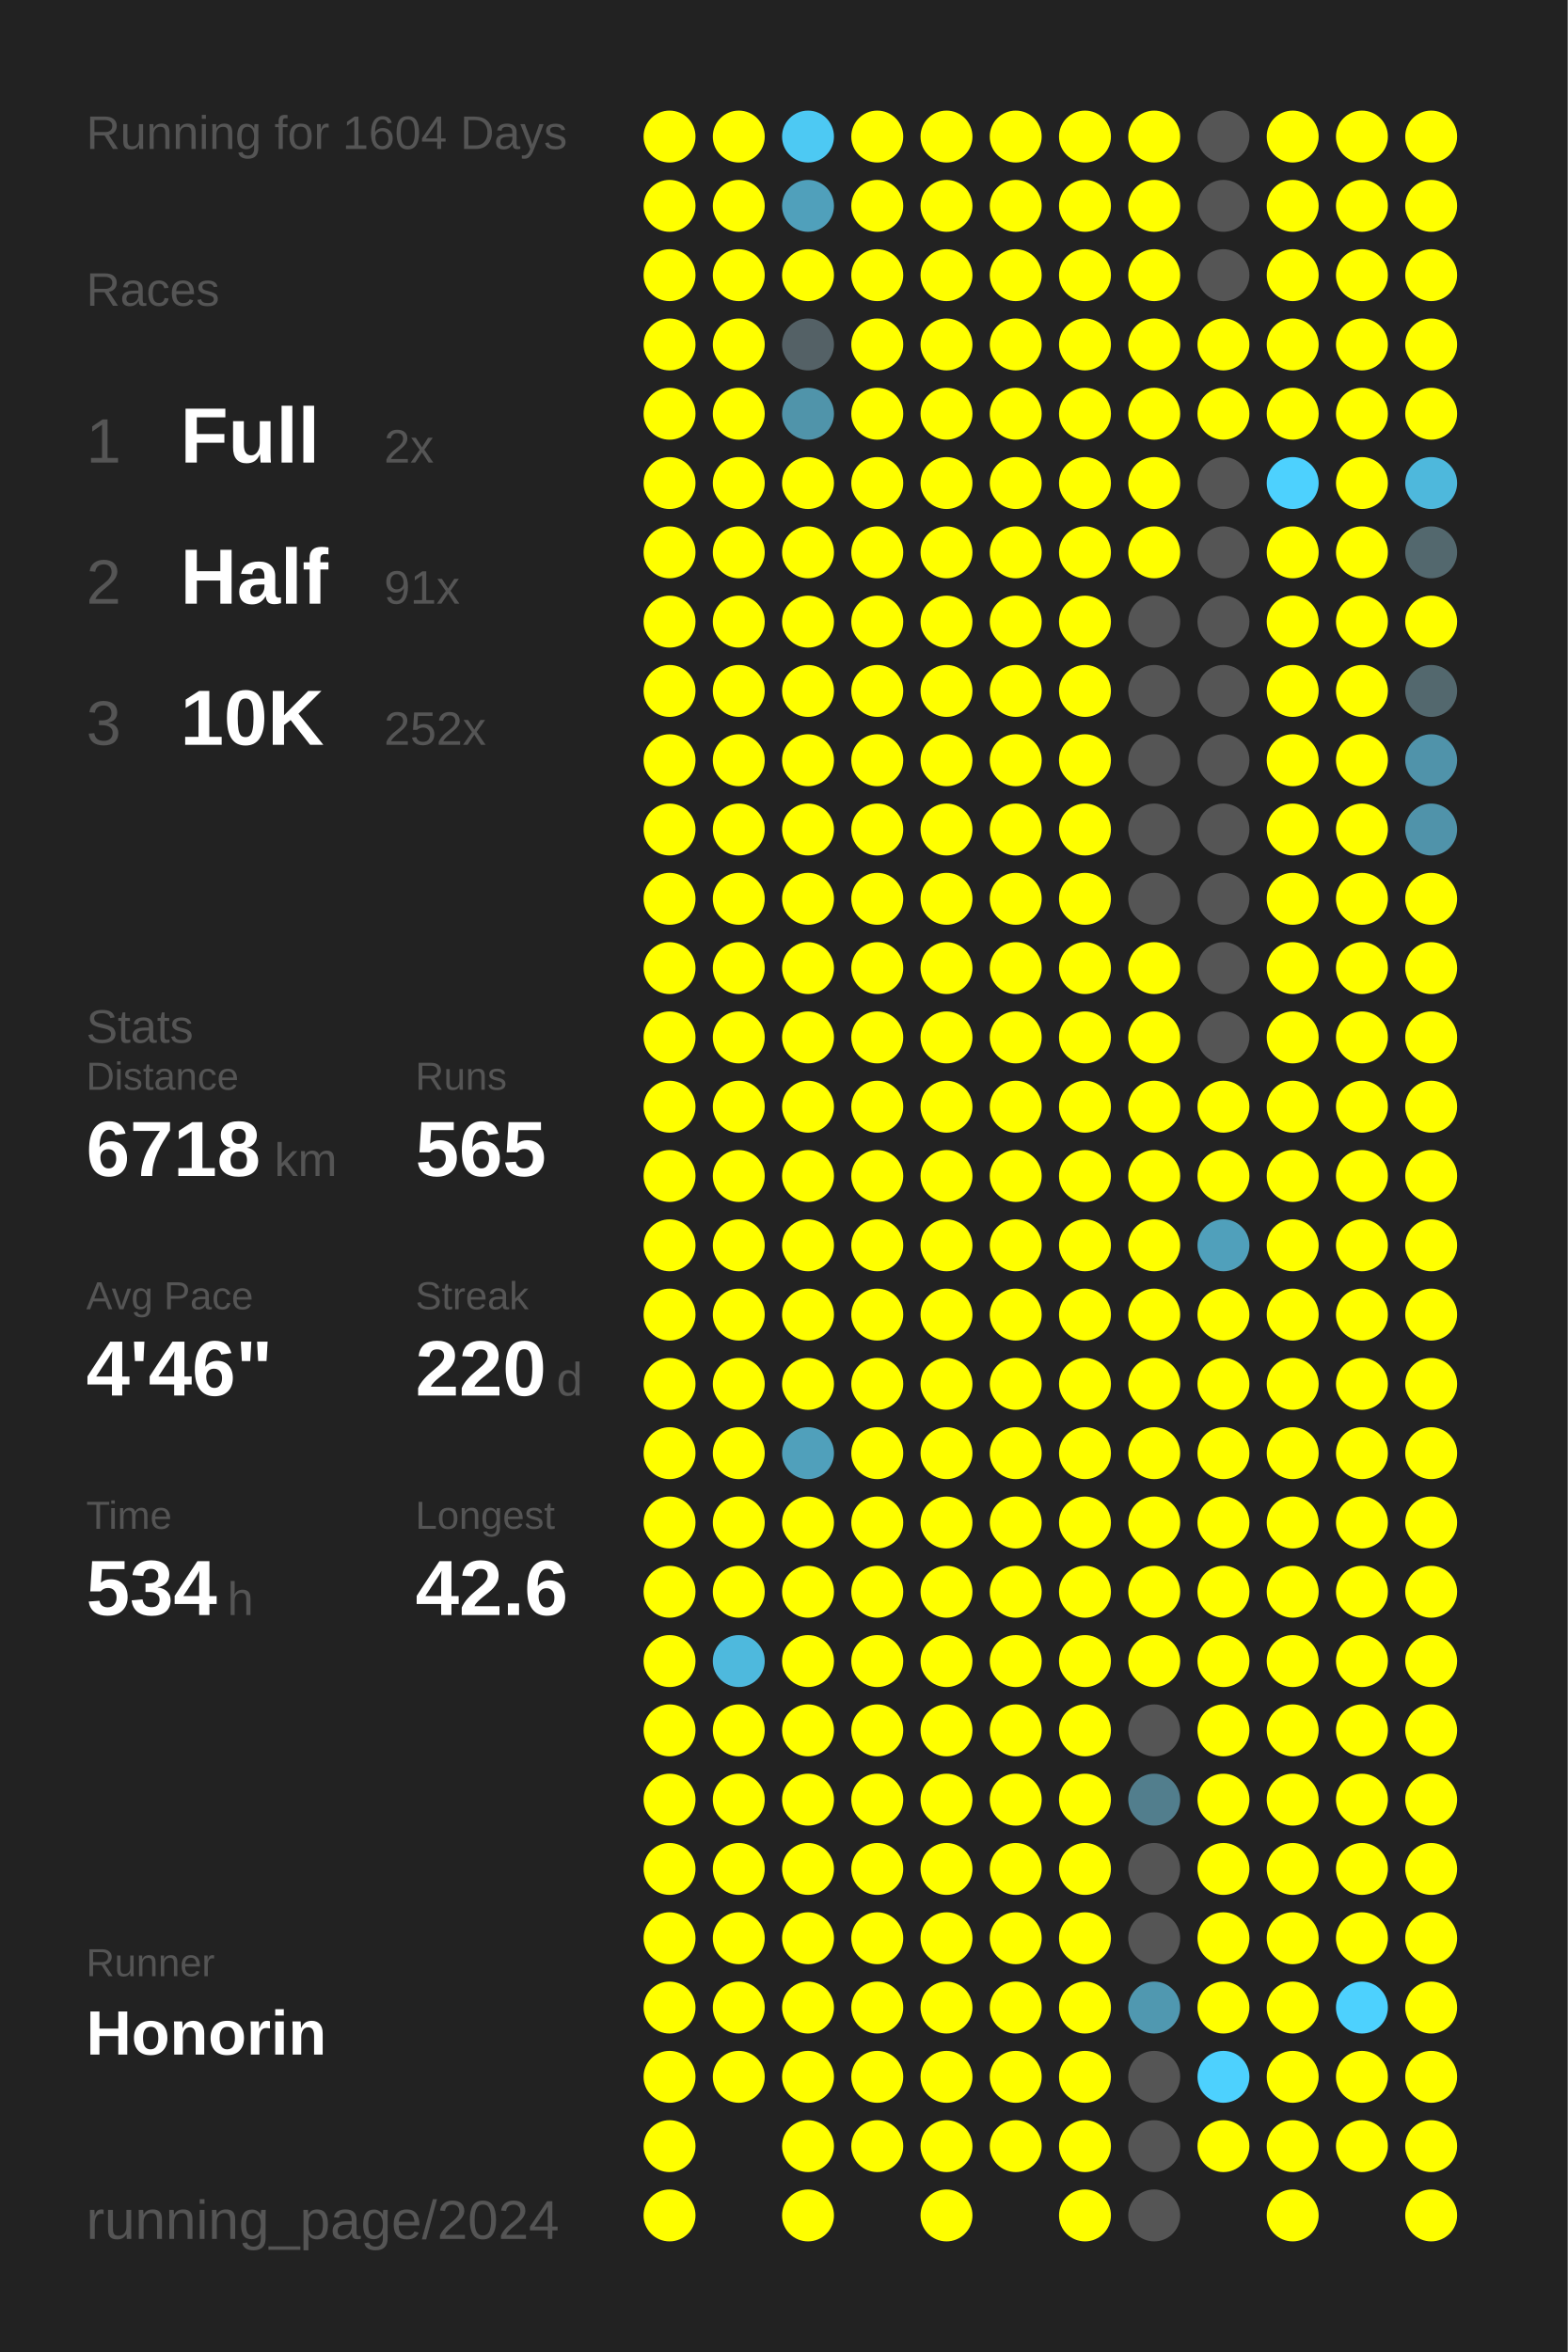
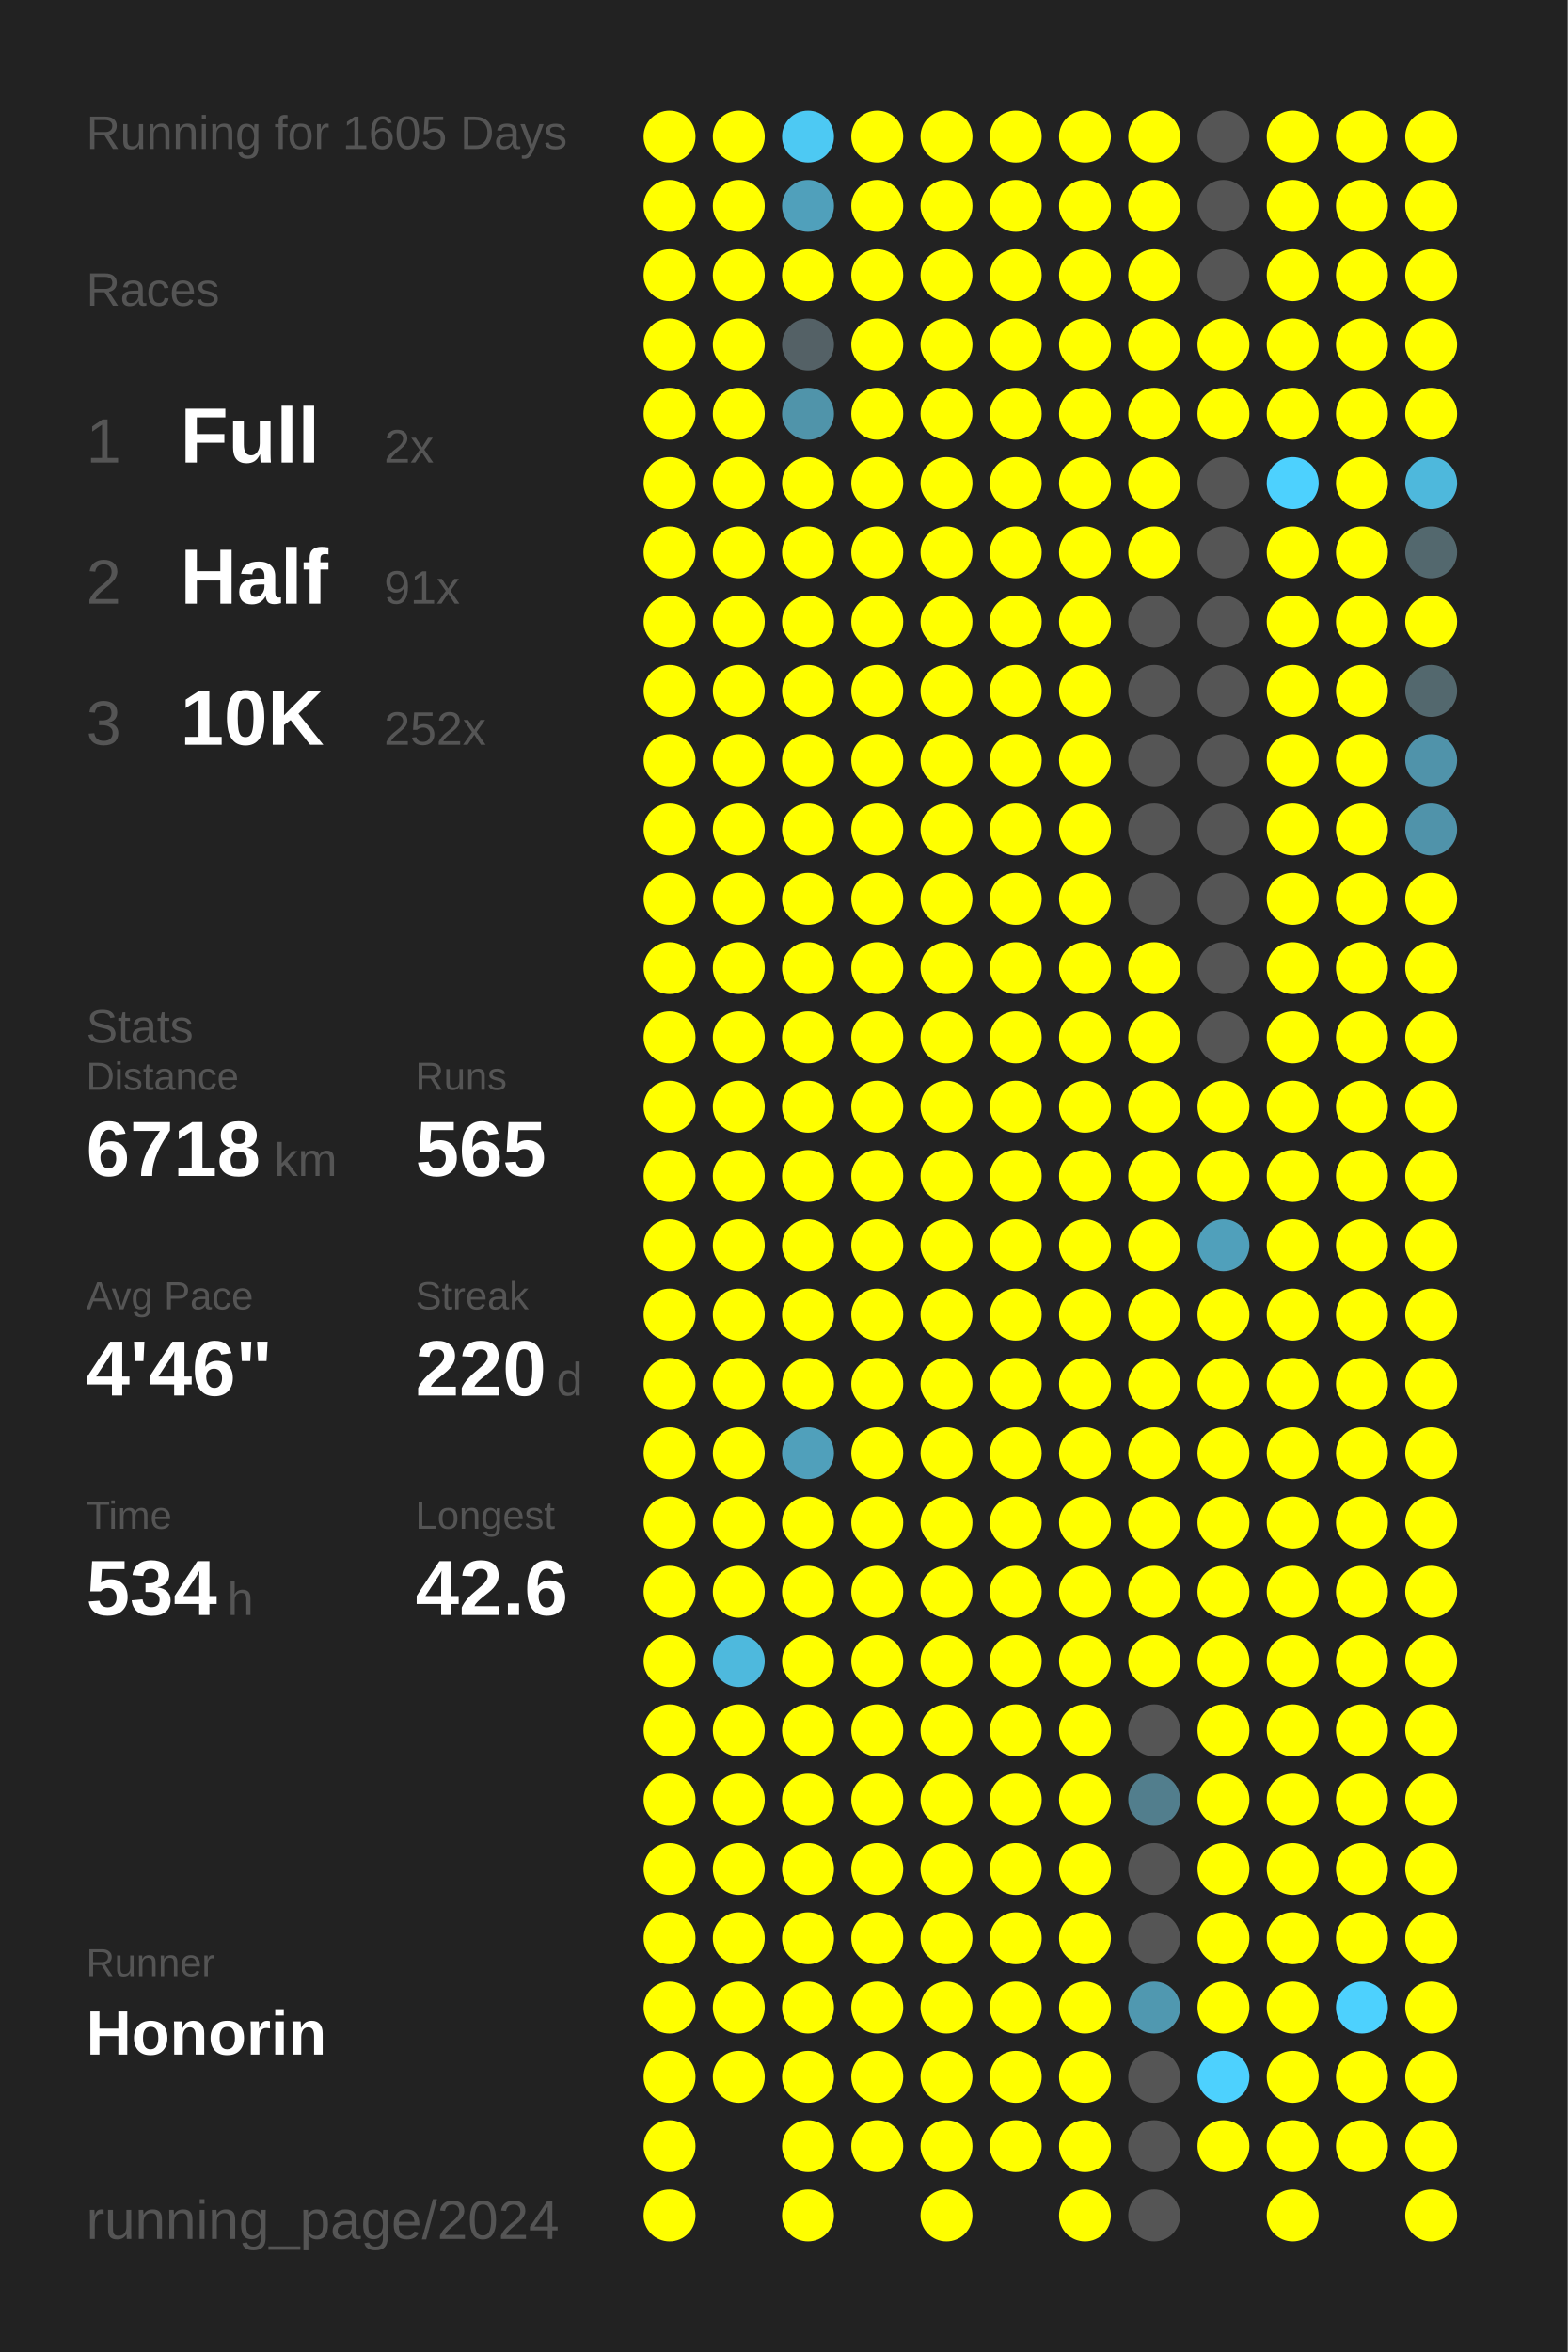
<svg xmlns="http://www.w3.org/2000/svg" baseProfile="full" height="300mm" version="1.1" viewBox="0,0,200,300" width="200mm">
  <defs />
  <rect fill="#222222" height="300" width="200" x="0" y="0" />
-   <text fill="#555555" style="font-size:6px; font-family:Arial;" x="11" y="19">Running for 1604 Days</text>
+   <text fill="#555555" style="font-size:6px; font-family:Arial;" x="11" y="19">Running for 1605 Days</text>
  <text fill="#555555" style="font-size:6px; font-family:Arial;" x="11" y="39">Races</text>
  <text fill="#555555" style="font-size:8px; font-family:Arial;" x="11" y="59">1</text>
  <text fill="#FFFFFF" style="font-size:10px; font-family:Arial; font-weight:bold;" x="23" y="59">Full</text>
  <text fill="#555555" style="font-size:6px; font-family:Arial;" x="49" y="59">2x</text>
  <text fill="#555555" style="font-size:8px; font-family:Arial;" x="11" y="77">2</text>
  <text fill="#FFFFFF" style="font-size:10px; font-family:Arial; font-weight:bold;" x="23" y="77">Half</text>
  <text fill="#555555" style="font-size:6px; font-family:Arial;" x="49" y="77">91x</text>
  <text fill="#555555" style="font-size:8px; font-family:Arial;" x="11" y="95">3</text>
  <text fill="#FFFFFF" style="font-size:10px; font-family:Arial; font-weight:bold;" x="23" y="95">10K</text>
  <text fill="#555555" style="font-size:6px; font-family:Arial;" x="49" y="95">252x</text>
  <text fill="#555555" style="font-size:6px; font-family:Arial;" x="11" y="133">Stats</text>
  <text fill="#555555" style="font-size:5px; font-family:Arial;" x="11" y="139">Distance</text>
  <text fill="#FFFFFF" style="font-size:10px; font-family:Arial; font-weight:bold;" x="11" y="150">6718</text>
  <text fill="#555555" style="font-size:6px; font-family:Arial;" x="35" y="150">km</text>
  <text fill="#555555" style="font-size:5px; font-family:Arial;" x="53" y="139">Runs</text>
  <text fill="#FFFFFF" style="font-size:10px; font-family:Arial; font-weight:bold;" x="53" y="150">565</text>
  <text fill="#555555" style="font-size:5px; font-family:Arial;" x="11" y="167">Avg Pace</text>
  <text fill="#FFFFFF" style="font-size:10px; font-family:Arial; font-weight:bold;" x="11" y="178">4'46"</text>
  <text fill="#555555" style="font-size:5px; font-family:Arial;" x="53" y="167">Streak</text>
  <text fill="#FFFFFF" style="font-size:10px; font-family:Arial; font-weight:bold;" x="53" y="178">220</text>
  <text fill="#555555" style="font-size:6px; font-family:Arial;" x="71" y="178">d</text>
  <text fill="#555555" style="font-size:5px; font-family:Arial;" x="11" y="195">Time</text>
  <text fill="#FFFFFF" style="font-size:10px; font-family:Arial; font-weight:bold;" x="11" y="206">534</text>
  <text fill="#555555" style="font-size:6px; font-family:Arial;" x="29" y="206">h</text>
  <text fill="#555555" style="font-size:5px; font-family:Arial;" x="53" y="195">Longest</text>
  <text fill="#FFFFFF" style="font-size:10px; font-family:Arial; font-weight:bold;" x="53" y="206">42.6</text>
  <text fill="#555555" style="font-size:5px; font-family:Arial;" x="11" y="252.065">Runner</text>
  <text fill="#FFFFFF" style="font-size:8px; font-family:Arial; font-weight:bold;" x="11" y="262.065">Honorin</text>
  <text fill="#555555" style="font-size:7px; font-family:Arial;" x="11" y="285.581">running_page/2024</text>
  <circle cx="85.417" cy="17.419" fill="#FFFF00" r="3.312" />
  <circle cx="85.417" cy="26.258" fill="#FFFF00" r="3.312" />
  <circle cx="85.417" cy="35.097" fill="#FFFF00" r="3.312" />
  <circle cx="85.417" cy="43.935" fill="#FFFF00" r="3.312" />
  <circle cx="85.417" cy="52.774" fill="#FFFF00" r="3.312" />
  <circle cx="85.417" cy="61.613" fill="#FFFF00" r="3.312" />
  <circle cx="85.417" cy="70.452" fill="#FFFF00" r="3.312" />
  <circle cx="85.417" cy="79.29" fill="#FFFF00" r="3.312" />
  <circle cx="85.417" cy="88.129" fill="#FFFF00" r="3.312" />
  <circle cx="85.417" cy="96.968" fill="#FFFF00" r="3.312" />
  <circle cx="85.417" cy="105.806" fill="#FFFF00" r="3.312" />
  <circle cx="85.417" cy="114.645" fill="#FFFF00" r="3.312" />
  <circle cx="85.417" cy="123.484" fill="#FFFF00" r="3.312" />
  <circle cx="85.417" cy="132.323" fill="#FFFF00" r="3.312" />
  <circle cx="85.417" cy="141.161" fill="#FFFF00" r="3.312" />
  <circle cx="85.417" cy="150" fill="#FFFF00" r="3.312" />
  <circle cx="85.417" cy="158.839" fill="#FFFF00" r="3.312" />
  <circle cx="85.417" cy="167.677" fill="#FFFF00" r="3.312" />
  <circle cx="85.417" cy="176.516" fill="#FFFF00" r="3.312" />
  <circle cx="85.417" cy="185.355" fill="#FFFF00" r="3.312" />
  <circle cx="85.417" cy="194.194" fill="#FFFF00" r="3.312" />
  <circle cx="85.417" cy="203.032" fill="#FFFF00" r="3.312" />
  <circle cx="85.417" cy="211.871" fill="#FFFF00" r="3.312" />
  <circle cx="85.417" cy="220.71" fill="#FFFF00" r="3.312" />
  <circle cx="85.417" cy="229.548" fill="#FFFF00" r="3.312" />
  <circle cx="85.417" cy="238.387" fill="#FFFF00" r="3.312" />
  <circle cx="85.417" cy="247.226" fill="#FFFF00" r="3.312" />
  <circle cx="85.417" cy="256.065" fill="#FFFF00" r="3.312" />
  <circle cx="85.417" cy="264.903" fill="#FFFF00" r="3.312" />
  <circle cx="85.417" cy="273.742" fill="#FFFF00" r="3.312" />
  <circle cx="85.417" cy="282.581" fill="#FFFF00" r="3.312" />
  <circle cx="94.25" cy="17.419" fill="#FFFF00" r="3.312" />
  <circle cx="94.25" cy="26.258" fill="#FFFF00" r="3.312" />
  <circle cx="94.25" cy="35.097" fill="#FFFF00" r="3.312" />
  <circle cx="94.25" cy="43.935" fill="#FFFF00" r="3.312" />
  <circle cx="94.25" cy="52.774" fill="#FFFF00" r="3.312" />
  <circle cx="94.25" cy="61.613" fill="#FFFF00" r="3.312" />
  <circle cx="94.25" cy="70.452" fill="#FFFF00" r="3.312" />
  <circle cx="94.25" cy="79.29" fill="#FFFF00" r="3.312" />
  <circle cx="94.25" cy="88.129" fill="#FFFF00" r="3.312" />
  <circle cx="94.25" cy="96.968" fill="#FFFF00" r="3.312" />
  <circle cx="94.25" cy="105.806" fill="#FFFF00" r="3.312" />
  <circle cx="94.25" cy="114.645" fill="#FFFF00" r="3.312" />
  <circle cx="94.25" cy="123.484" fill="#FFFF00" r="3.312" />
  <circle cx="94.25" cy="132.323" fill="#FFFF00" r="3.312" />
  <circle cx="94.25" cy="141.161" fill="#FFFF00" r="3.312" />
  <circle cx="94.25" cy="150" fill="#FFFF00" r="3.312" />
  <circle cx="94.25" cy="158.839" fill="#FFFF00" r="3.312" />
  <circle cx="94.25" cy="167.677" fill="#FFFF00" r="3.312" />
  <circle cx="94.25" cy="176.516" fill="#FFFF00" r="3.312" />
  <circle cx="94.25" cy="185.355" fill="#FFFF00" r="3.312" />
  <circle cx="94.25" cy="194.194" fill="#FFFF00" r="3.312" />
  <circle cx="94.25" cy="203.032" fill="#FFFF00" r="3.312" />
  <circle cx="94.25" cy="211.871" fill="#4eb9dd" r="3.312" />
  <circle cx="94.25" cy="220.71" fill="#FFFF00" r="3.312" />
  <circle cx="94.25" cy="229.548" fill="#FFFF00" r="3.312" />
  <circle cx="94.25" cy="238.387" fill="#FFFF00" r="3.312" />
  <circle cx="94.25" cy="247.226" fill="#FFFF00" r="3.312" />
  <circle cx="94.25" cy="256.065" fill="#FFFF00" r="3.312" />
  <circle cx="94.25" cy="264.903" fill="#FFFF00" r="3.312" />
  <circle cx="103.083" cy="17.419" fill="#4dc9f3" r="3.312" />
  <circle cx="103.083" cy="26.258" fill="#50a0bb" r="3.312" />
  <circle cx="103.083" cy="35.097" fill="#FFFF00" r="3.312" />
  <circle cx="103.083" cy="43.935" fill="#546166" r="3.312" />
  <circle cx="103.083" cy="52.774" fill="#5094aa" r="3.312" />
  <circle cx="103.083" cy="61.613" fill="#FFFF00" r="3.312" />
  <circle cx="103.083" cy="70.452" fill="#FFFF00" r="3.312" />
  <circle cx="103.083" cy="79.29" fill="#FFFF00" r="3.312" />
  <circle cx="103.083" cy="88.129" fill="#FFFF00" r="3.312" />
  <circle cx="103.083" cy="96.968" fill="#FFFF00" r="3.312" />
  <circle cx="103.083" cy="105.806" fill="#FFFF00" r="3.312" />
  <circle cx="103.083" cy="114.645" fill="#FFFF00" r="3.312" />
  <circle cx="103.083" cy="123.484" fill="#FFFF00" r="3.312" />
  <circle cx="103.083" cy="132.323" fill="#FFFF00" r="3.312" />
  <circle cx="103.083" cy="141.161" fill="#FFFF00" r="3.312" />
  <circle cx="103.083" cy="150" fill="#FFFF00" r="3.312" />
  <circle cx="103.083" cy="158.839" fill="#FFFF00" r="3.312" />
  <circle cx="103.083" cy="167.677" fill="#FFFF00" r="3.312" />
  <circle cx="103.083" cy="176.516" fill="#FFFF00" r="3.312" />
  <circle cx="103.083" cy="185.355" fill="#50a0bb" r="3.312" />
  <circle cx="103.083" cy="194.194" fill="#FFFF00" r="3.312" />
  <circle cx="103.083" cy="203.032" fill="#FFFF00" r="3.312" />
  <circle cx="103.083" cy="211.871" fill="#FFFF00" r="3.312" />
  <circle cx="103.083" cy="220.71" fill="#FFFF00" r="3.312" />
  <circle cx="103.083" cy="229.548" fill="#FFFF00" r="3.312" />
  <circle cx="103.083" cy="238.387" fill="#FFFF00" r="3.312" />
  <circle cx="103.083" cy="247.226" fill="#FFFF00" r="3.312" />
  <circle cx="103.083" cy="256.065" fill="#FFFF00" r="3.312" />
  <circle cx="103.083" cy="264.903" fill="#FFFF00" r="3.312" />
  <circle cx="103.083" cy="273.742" fill="#FFFF00" r="3.312" />
  <circle cx="103.083" cy="282.581" fill="#FFFF00" r="3.312" />
  <circle cx="111.917" cy="17.419" fill="#FFFF00" r="3.312" />
  <circle cx="111.917" cy="26.258" fill="#FFFF00" r="3.312" />
  <circle cx="111.917" cy="35.097" fill="#FFFF00" r="3.312" />
  <circle cx="111.917" cy="43.935" fill="#FFFF00" r="3.312" />
  <circle cx="111.917" cy="52.774" fill="#FFFF00" r="3.312" />
  <circle cx="111.917" cy="61.613" fill="#FFFF00" r="3.312" />
  <circle cx="111.917" cy="70.452" fill="#FFFF00" r="3.312" />
  <circle cx="111.917" cy="79.29" fill="#FFFF00" r="3.312" />
  <circle cx="111.917" cy="88.129" fill="#FFFF00" r="3.312" />
  <circle cx="111.917" cy="96.968" fill="#FFFF00" r="3.312" />
  <circle cx="111.917" cy="105.806" fill="#FFFF00" r="3.312" />
  <circle cx="111.917" cy="114.645" fill="#FFFF00" r="3.312" />
  <circle cx="111.917" cy="123.484" fill="#FFFF00" r="3.312" />
  <circle cx="111.917" cy="132.323" fill="#FFFF00" r="3.312" />
  <circle cx="111.917" cy="141.161" fill="#FFFF00" r="3.312" />
  <circle cx="111.917" cy="150" fill="#FFFF00" r="3.312" />
  <circle cx="111.917" cy="158.839" fill="#FFFF00" r="3.312" />
  <circle cx="111.917" cy="167.677" fill="#FFFF00" r="3.312" />
  <circle cx="111.917" cy="176.516" fill="#FFFF00" r="3.312" />
  <circle cx="111.917" cy="185.355" fill="#FFFF00" r="3.312" />
  <circle cx="111.917" cy="194.194" fill="#FFFF00" r="3.312" />
  <circle cx="111.917" cy="203.032" fill="#FFFF00" r="3.312" />
  <circle cx="111.917" cy="211.871" fill="#FFFF00" r="3.312" />
  <circle cx="111.917" cy="220.71" fill="#FFFF00" r="3.312" />
  <circle cx="111.917" cy="229.548" fill="#FFFF00" r="3.312" />
  <circle cx="111.917" cy="238.387" fill="#FFFF00" r="3.312" />
  <circle cx="111.917" cy="247.226" fill="#FFFF00" r="3.312" />
  <circle cx="111.917" cy="256.065" fill="#FFFF00" r="3.312" />
  <circle cx="111.917" cy="264.903" fill="#FFFF00" r="3.312" />
  <circle cx="111.917" cy="273.742" fill="#FFFF00" r="3.312" />
  <circle cx="120.75" cy="17.419" fill="#FFFF00" r="3.312" />
  <circle cx="120.75" cy="26.258" fill="#FFFF00" r="3.312" />
  <circle cx="120.75" cy="35.097" fill="#FFFF00" r="3.312" />
  <circle cx="120.75" cy="43.935" fill="#FFFF00" r="3.312" />
  <circle cx="120.75" cy="52.774" fill="#FFFF00" r="3.312" />
  <circle cx="120.75" cy="61.613" fill="#FFFF00" r="3.312" />
  <circle cx="120.75" cy="70.452" fill="#FFFF00" r="3.312" />
  <circle cx="120.75" cy="79.29" fill="#FFFF00" r="3.312" />
  <circle cx="120.75" cy="88.129" fill="#FFFF00" r="3.312" />
  <circle cx="120.75" cy="96.968" fill="#FFFF00" r="3.312" />
  <circle cx="120.75" cy="105.806" fill="#FFFF00" r="3.312" />
  <circle cx="120.75" cy="114.645" fill="#FFFF00" r="3.312" />
  <circle cx="120.75" cy="123.484" fill="#FFFF00" r="3.312" />
  <circle cx="120.75" cy="132.323" fill="#FFFF00" r="3.312" />
  <circle cx="120.75" cy="141.161" fill="#FFFF00" r="3.312" />
  <circle cx="120.75" cy="150" fill="#FFFF00" r="3.312" />
  <circle cx="120.75" cy="158.839" fill="#FFFF00" r="3.312" />
  <circle cx="120.75" cy="167.677" fill="#FFFF00" r="3.312" />
  <circle cx="120.75" cy="176.516" fill="#FFFF00" r="3.312" />
  <circle cx="120.75" cy="185.355" fill="#FFFF00" r="3.312" />
  <circle cx="120.75" cy="194.194" fill="#FFFF00" r="3.312" />
  <circle cx="120.75" cy="203.032" fill="#FFFF00" r="3.312" />
  <circle cx="120.75" cy="211.871" fill="#FFFF00" r="3.312" />
  <circle cx="120.75" cy="220.71" fill="#FFFF00" r="3.312" />
  <circle cx="120.75" cy="229.548" fill="#FFFF00" r="3.312" />
  <circle cx="120.75" cy="238.387" fill="#FFFF00" r="3.312" />
  <circle cx="120.75" cy="247.226" fill="#FFFF00" r="3.312" />
  <circle cx="120.75" cy="256.065" fill="#FFFF00" r="3.312" />
  <circle cx="120.75" cy="264.903" fill="#FFFF00" r="3.312" />
  <circle cx="120.75" cy="273.742" fill="#FFFF00" r="3.312" />
  <circle cx="120.75" cy="282.581" fill="#FFFF00" r="3.312" />
  <circle cx="129.583" cy="17.419" fill="#FFFF00" r="3.312" />
  <circle cx="129.583" cy="26.258" fill="#FFFF00" r="3.312" />
  <circle cx="129.583" cy="35.097" fill="#FFFF00" r="3.312" />
  <circle cx="129.583" cy="43.935" fill="#FFFF00" r="3.312" />
  <circle cx="129.583" cy="52.774" fill="#FFFF00" r="3.312" />
  <circle cx="129.583" cy="61.613" fill="#FFFF00" r="3.312" />
  <circle cx="129.583" cy="70.452" fill="#FFFF00" r="3.312" />
  <circle cx="129.583" cy="79.29" fill="#FFFF00" r="3.312" />
  <circle cx="129.583" cy="88.129" fill="#FFFF00" r="3.312" />
  <circle cx="129.583" cy="96.968" fill="#FFFF00" r="3.312" />
  <circle cx="129.583" cy="105.806" fill="#FFFF00" r="3.312" />
  <circle cx="129.583" cy="114.645" fill="#FFFF00" r="3.312" />
  <circle cx="129.583" cy="123.484" fill="#FFFF00" r="3.312" />
  <circle cx="129.583" cy="132.323" fill="#FFFF00" r="3.312" />
  <circle cx="129.583" cy="141.161" fill="#FFFF00" r="3.312" />
  <circle cx="129.583" cy="150" fill="#FFFF00" r="3.312" />
  <circle cx="129.583" cy="158.839" fill="#FFFF00" r="3.312" />
  <circle cx="129.583" cy="167.677" fill="#FFFF00" r="3.312" />
  <circle cx="129.583" cy="176.516" fill="#FFFF00" r="3.312" />
  <circle cx="129.583" cy="185.355" fill="#FFFF00" r="3.312" />
  <circle cx="129.583" cy="194.194" fill="#FFFF00" r="3.312" />
  <circle cx="129.583" cy="203.032" fill="#FFFF00" r="3.312" />
  <circle cx="129.583" cy="211.871" fill="#FFFF00" r="3.312" />
  <circle cx="129.583" cy="220.71" fill="#FFFF00" r="3.312" />
  <circle cx="129.583" cy="229.548" fill="#FFFF00" r="3.312" />
  <circle cx="129.583" cy="238.387" fill="#FFFF00" r="3.312" />
  <circle cx="129.583" cy="247.226" fill="#FFFF00" r="3.312" />
  <circle cx="129.583" cy="256.065" fill="#FFFF00" r="3.312" />
  <circle cx="129.583" cy="264.903" fill="#FFFF00" r="3.312" />
  <circle cx="129.583" cy="273.742" fill="#FFFF00" r="3.312" />
  <circle cx="138.417" cy="17.419" fill="#FFFF00" r="3.312" />
  <circle cx="138.417" cy="26.258" fill="#FFFF00" r="3.312" />
  <circle cx="138.417" cy="35.097" fill="#FFFF00" r="3.312" />
  <circle cx="138.417" cy="43.935" fill="#FFFF00" r="3.312" />
  <circle cx="138.417" cy="52.774" fill="#FFFF00" r="3.312" />
  <circle cx="138.417" cy="61.613" fill="#FFFF00" r="3.312" />
  <circle cx="138.417" cy="70.452" fill="#FFFF00" r="3.312" />
  <circle cx="138.417" cy="79.29" fill="#FFFF00" r="3.312" />
  <circle cx="138.417" cy="88.129" fill="#FFFF00" r="3.312" />
  <circle cx="138.417" cy="96.968" fill="#FFFF00" r="3.312" />
  <circle cx="138.417" cy="105.806" fill="#FFFF00" r="3.312" />
  <circle cx="138.417" cy="114.645" fill="#FFFF00" r="3.312" />
  <circle cx="138.417" cy="123.484" fill="#FFFF00" r="3.312" />
  <circle cx="138.417" cy="132.323" fill="#FFFF00" r="3.312" />
  <circle cx="138.417" cy="141.161" fill="#FFFF00" r="3.312" />
  <circle cx="138.417" cy="150" fill="#FFFF00" r="3.312" />
  <circle cx="138.417" cy="158.839" fill="#FFFF00" r="3.312" />
  <circle cx="138.417" cy="167.677" fill="#FFFF00" r="3.312" />
  <circle cx="138.417" cy="176.516" fill="#FFFF00" r="3.312" />
  <circle cx="138.417" cy="185.355" fill="#FFFF00" r="3.312" />
  <circle cx="138.417" cy="194.194" fill="#FFFF00" r="3.312" />
  <circle cx="138.417" cy="203.032" fill="#FFFF00" r="3.312" />
  <circle cx="138.417" cy="211.871" fill="#FFFF00" r="3.312" />
  <circle cx="138.417" cy="220.71" fill="#FFFF00" r="3.312" />
  <circle cx="138.417" cy="229.548" fill="#FFFF00" r="3.312" />
  <circle cx="138.417" cy="238.387" fill="#FFFF00" r="3.312" />
  <circle cx="138.417" cy="247.226" fill="#FFFF00" r="3.312" />
  <circle cx="138.417" cy="256.065" fill="#FFFF00" r="3.312" />
  <circle cx="138.417" cy="264.903" fill="#FFFF00" r="3.312" />
  <circle cx="138.417" cy="273.742" fill="#FFFF00" r="3.312" />
  <circle cx="138.417" cy="282.581" fill="#FFFF00" r="3.312" />
  <circle cx="147.25" cy="17.419" fill="#FFFF00" r="3.312" />
  <circle cx="147.25" cy="26.258" fill="#FFFF00" r="3.312" />
  <circle cx="147.25" cy="35.097" fill="#FFFF00" r="3.312" />
  <circle cx="147.25" cy="43.935" fill="#FFFF00" r="3.312" />
  <circle cx="147.25" cy="52.774" fill="#FFFF00" r="3.312" />
  <circle cx="147.25" cy="61.613" fill="#FFFF00" r="3.312" />
  <circle cx="147.25" cy="70.452" fill="#FFFF00" r="3.312" />
  <circle cx="147.25" cy="79.29" fill="#555555" r="3.312" />
  <circle cx="147.25" cy="88.129" fill="#555555" r="3.312" />
  <circle cx="147.25" cy="96.968" fill="#555555" r="3.312" />
  <circle cx="147.25" cy="105.806" fill="#555555" r="3.312" />
  <circle cx="147.25" cy="114.645" fill="#555555" r="3.312" />
  <circle cx="147.25" cy="123.484" fill="#FFFF00" r="3.312" />
  <circle cx="147.25" cy="132.323" fill="#FFFF00" r="3.312" />
  <circle cx="147.25" cy="141.161" fill="#FFFF00" r="3.312" />
  <circle cx="147.25" cy="150" fill="#FFFF00" r="3.312" />
  <circle cx="147.25" cy="158.839" fill="#FFFF00" r="3.312" />
  <circle cx="147.25" cy="167.677" fill="#FFFF00" r="3.312" />
  <circle cx="147.25" cy="176.516" fill="#FFFF00" r="3.312" />
  <circle cx="147.25" cy="185.355" fill="#FFFF00" r="3.312" />
  <circle cx="147.25" cy="194.194" fill="#FFFF00" r="3.312" />
  <circle cx="147.25" cy="203.032" fill="#FFFF00" r="3.312" />
  <circle cx="147.25" cy="211.871" fill="#FFFF00" r="3.312" />
  <circle cx="147.25" cy="220.71" fill="#555555" r="3.312" />
  <circle cx="147.25" cy="229.548" fill="#527e8d" r="3.312" />
  <circle cx="147.25" cy="238.387" fill="#555555" r="3.312" />
  <circle cx="147.25" cy="247.226" fill="#555555" r="3.312" />
  <circle cx="147.25" cy="256.065" fill="#5098b0" r="3.312" />
  <circle cx="147.25" cy="264.903" fill="#555555" r="3.312" />
  <circle cx="147.25" cy="273.742" fill="#555555" r="3.312" />
  <circle cx="147.25" cy="282.581" fill="#555555" r="3.312" />
  <circle cx="156.083" cy="17.419" fill="#555555" r="3.312" />
  <circle cx="156.083" cy="26.258" fill="#555555" r="3.312" />
  <circle cx="156.083" cy="35.097" fill="#555555" r="3.312" />
  <circle cx="156.083" cy="43.935" fill="#FFFF00" r="3.312" />
  <circle cx="156.083" cy="52.774" fill="#FFFF00" r="3.312" />
  <circle cx="156.083" cy="61.613" fill="#555555" r="3.312" />
  <circle cx="156.083" cy="70.452" fill="#555555" r="3.312" />
  <circle cx="156.083" cy="79.29" fill="#555555" r="3.312" />
  <circle cx="156.083" cy="88.129" fill="#555555" r="3.312" />
  <circle cx="156.083" cy="96.968" fill="#555555" r="3.312" />
  <circle cx="156.083" cy="105.806" fill="#555555" r="3.312" />
  <circle cx="156.083" cy="114.645" fill="#555555" r="3.312" />
  <circle cx="156.083" cy="123.484" fill="#555555" r="3.312" />
  <circle cx="156.083" cy="132.323" fill="#555555" r="3.312" />
  <circle cx="156.083" cy="141.161" fill="#FFFF00" r="3.312" />
  <circle cx="156.083" cy="150" fill="#FFFF00" r="3.312" />
  <circle cx="156.083" cy="158.839" fill="#50a0bb" r="3.312" />
  <circle cx="156.083" cy="167.677" fill="#FFFF00" r="3.312" />
  <circle cx="156.083" cy="176.516" fill="#FFFF00" r="3.312" />
  <circle cx="156.083" cy="185.355" fill="#FFFF00" r="3.312" />
  <circle cx="156.083" cy="194.194" fill="#FFFF00" r="3.312" />
  <circle cx="156.083" cy="203.032" fill="#FFFF00" r="3.312" />
  <circle cx="156.083" cy="211.871" fill="#FFFF00" r="3.312" />
  <circle cx="156.083" cy="220.71" fill="#FFFF00" r="3.312" />
  <circle cx="156.083" cy="229.548" fill="#FFFF00" r="3.312" />
  <circle cx="156.083" cy="238.387" fill="#FFFF00" r="3.312" />
  <circle cx="156.083" cy="247.226" fill="#FFFF00" r="3.312" />
  <circle cx="156.083" cy="256.065" fill="#FFFF00" r="3.312" />
  <circle cx="156.083" cy="264.903" fill="#4dd1fe" r="3.312" />
  <circle cx="156.083" cy="273.742" fill="#FFFF00" r="3.312" />
  <circle cx="164.917" cy="17.419" fill="#FFFF00" r="3.312" />
  <circle cx="164.917" cy="26.258" fill="#FFFF00" r="3.312" />
  <circle cx="164.917" cy="35.097" fill="#FFFF00" r="3.312" />
  <circle cx="164.917" cy="43.935" fill="#FFFF00" r="3.312" />
  <circle cx="164.917" cy="52.774" fill="#FFFF00" r="3.312" />
  <circle cx="164.917" cy="61.613" fill="#4dd1fe" r="3.312" />
  <circle cx="164.917" cy="70.452" fill="#FFFF00" r="3.312" />
  <circle cx="164.917" cy="79.29" fill="#FFFF00" r="3.312" />
  <circle cx="164.917" cy="88.129" fill="#FFFF00" r="3.312" />
  <circle cx="164.917" cy="96.968" fill="#FFFF00" r="3.312" />
  <circle cx="164.917" cy="105.806" fill="#FFFF00" r="3.312" />
  <circle cx="164.917" cy="114.645" fill="#FFFF00" r="3.312" />
  <circle cx="164.917" cy="123.484" fill="#FFFF00" r="3.312" />
  <circle cx="164.917" cy="132.323" fill="#FFFF00" r="3.312" />
  <circle cx="164.917" cy="141.161" fill="#FFFF00" r="3.312" />
  <circle cx="164.917" cy="150" fill="#FFFF00" r="3.312" />
  <circle cx="164.917" cy="158.839" fill="#FFFF00" r="3.312" />
  <circle cx="164.917" cy="167.677" fill="#FFFF00" r="3.312" />
  <circle cx="164.917" cy="176.516" fill="#FFFF00" r="3.312" />
  <circle cx="164.917" cy="185.355" fill="#FFFF00" r="3.312" />
  <circle cx="164.917" cy="194.194" fill="#FFFF00" r="3.312" />
  <circle cx="164.917" cy="203.032" fill="#FFFF00" r="3.312" />
  <circle cx="164.917" cy="211.871" fill="#FFFF00" r="3.312" />
  <circle cx="164.917" cy="220.71" fill="#FFFF00" r="3.312" />
  <circle cx="164.917" cy="229.548" fill="#FFFF00" r="3.312" />
  <circle cx="164.917" cy="238.387" fill="#FFFF00" r="3.312" />
  <circle cx="164.917" cy="247.226" fill="#FFFF00" r="3.312" />
  <circle cx="164.917" cy="256.065" fill="#FFFF00" r="3.312" />
  <circle cx="164.917" cy="264.903" fill="#FFFF00" r="3.312" />
  <circle cx="164.917" cy="273.742" fill="#FFFF00" r="3.312" />
  <circle cx="164.917" cy="282.581" fill="#FFFF00" r="3.312" />
  <circle cx="173.75" cy="17.419" fill="#FFFF00" r="3.312" />
  <circle cx="173.75" cy="26.258" fill="#FFFF00" r="3.312" />
  <circle cx="173.75" cy="35.097" fill="#FFFF00" r="3.312" />
  <circle cx="173.75" cy="43.935" fill="#FFFF00" r="3.312" />
  <circle cx="173.75" cy="52.774" fill="#FFFF00" r="3.312" />
  <circle cx="173.75" cy="61.613" fill="#FFFF00" r="3.312" />
  <circle cx="173.75" cy="70.452" fill="#FFFF00" r="3.312" />
  <circle cx="173.75" cy="79.29" fill="#FFFF00" r="3.312" />
  <circle cx="173.75" cy="88.129" fill="#FFFF00" r="3.312" />
  <circle cx="173.75" cy="96.968" fill="#FFFF00" r="3.312" />
  <circle cx="173.75" cy="105.806" fill="#FFFF00" r="3.312" />
  <circle cx="173.75" cy="114.645" fill="#FFFF00" r="3.312" />
  <circle cx="173.75" cy="123.484" fill="#FFFF00" r="3.312" />
  <circle cx="173.75" cy="132.323" fill="#FFFF00" r="3.312" />
  <circle cx="173.75" cy="141.161" fill="#FFFF00" r="3.312" />
  <circle cx="173.75" cy="150" fill="#FFFF00" r="3.312" />
  <circle cx="173.75" cy="158.839" fill="#FFFF00" r="3.312" />
  <circle cx="173.75" cy="167.677" fill="#FFFF00" r="3.312" />
  <circle cx="173.75" cy="176.516" fill="#FFFF00" r="3.312" />
  <circle cx="173.75" cy="185.355" fill="#FFFF00" r="3.312" />
  <circle cx="173.75" cy="194.194" fill="#FFFF00" r="3.312" />
  <circle cx="173.75" cy="203.032" fill="#FFFF00" r="3.312" />
  <circle cx="173.75" cy="211.871" fill="#FFFF00" r="3.312" />
  <circle cx="173.75" cy="220.71" fill="#FFFF00" r="3.312" />
  <circle cx="173.75" cy="229.548" fill="#FFFF00" r="3.312" />
  <circle cx="173.75" cy="238.387" fill="#FFFF00" r="3.312" />
  <circle cx="173.75" cy="247.226" fill="#FFFF00" r="3.312" />
  <circle cx="173.75" cy="256.065" fill="#4dd1fe" r="3.312" />
  <circle cx="173.75" cy="264.903" fill="#FFFF00" r="3.312" />
  <circle cx="173.75" cy="273.742" fill="#FFFF00" r="3.312" />
  <circle cx="182.583" cy="17.419" fill="#FFFF00" r="3.312" />
  <circle cx="182.583" cy="26.258" fill="#FFFF00" r="3.312" />
  <circle cx="182.583" cy="35.097" fill="#FFFF00" r="3.312" />
  <circle cx="182.583" cy="43.935" fill="#FFFF00" r="3.312" />
  <circle cx="182.583" cy="52.774" fill="#FFFF00" r="3.312" />
  <circle cx="182.583" cy="61.613" fill="#4eb8dc" r="3.312" />
  <circle cx="182.583" cy="70.452" fill="#53686e" r="3.312" />
  <circle cx="182.583" cy="79.29" fill="#FFFF00" r="3.312" />
  <circle cx="182.583" cy="88.129" fill="#53686e" r="3.312" />
  <circle cx="182.583" cy="96.968" fill="#5093aa" r="3.312" />
  <circle cx="182.583" cy="105.806" fill="#5093aa" r="3.312" />
  <circle cx="182.583" cy="114.645" fill="#FFFF00" r="3.312" />
  <circle cx="182.583" cy="123.484" fill="#FFFF00" r="3.312" />
  <circle cx="182.583" cy="132.323" fill="#FFFF00" r="3.312" />
  <circle cx="182.583" cy="141.161" fill="#FFFF00" r="3.312" />
  <circle cx="182.583" cy="150" fill="#FFFF00" r="3.312" />
  <circle cx="182.583" cy="158.839" fill="#FFFF00" r="3.312" />
  <circle cx="182.583" cy="167.677" fill="#FFFF00" r="3.312" />
  <circle cx="182.583" cy="176.516" fill="#FFFF00" r="3.312" />
  <circle cx="182.583" cy="185.355" fill="#FFFF00" r="3.312" />
  <circle cx="182.583" cy="194.194" fill="#FFFF00" r="3.312" />
  <circle cx="182.583" cy="203.032" fill="#FFFF00" r="3.312" />
  <circle cx="182.583" cy="211.871" fill="#FFFF00" r="3.312" />
  <circle cx="182.583" cy="220.71" fill="#FFFF00" r="3.312" />
  <circle cx="182.583" cy="229.548" fill="#FFFF00" r="3.312" />
  <circle cx="182.583" cy="238.387" fill="#FFFF00" r="3.312" />
  <circle cx="182.583" cy="247.226" fill="#FFFF00" r="3.312" />
  <circle cx="182.583" cy="256.065" fill="#FFFF00" r="3.312" />
  <circle cx="182.583" cy="264.903" fill="#FFFF00" r="3.312" />
  <circle cx="182.583" cy="273.742" fill="#FFFF00" r="3.312" />
  <circle cx="182.583" cy="282.581" fill="#FFFF00" r="3.312" />
</svg>
